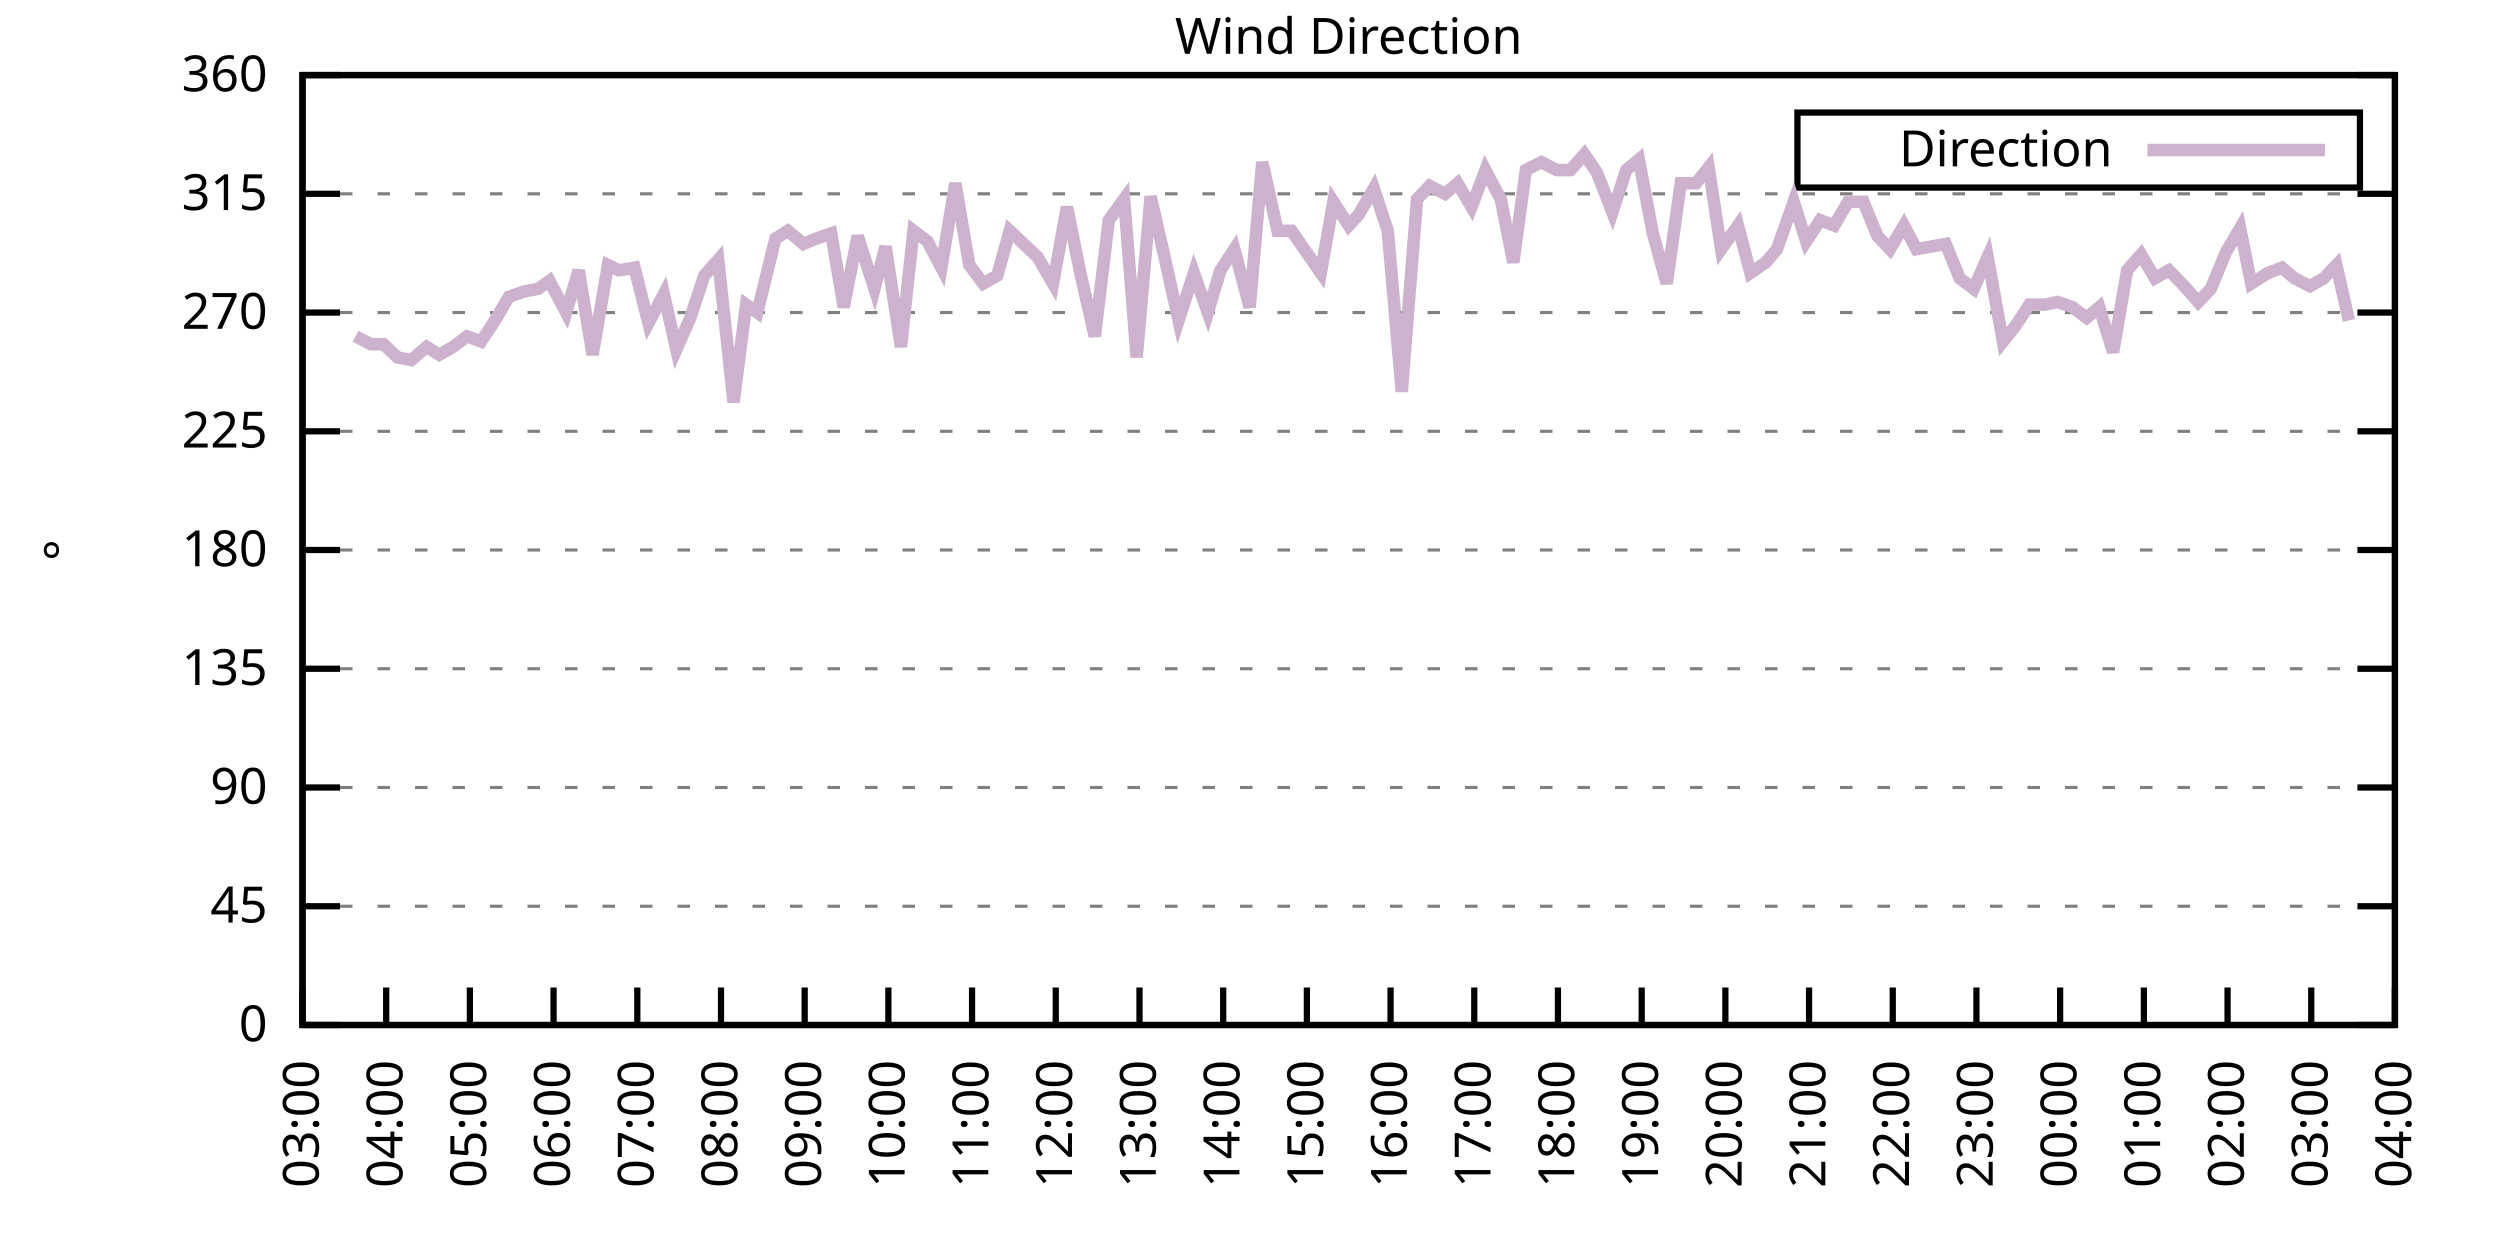
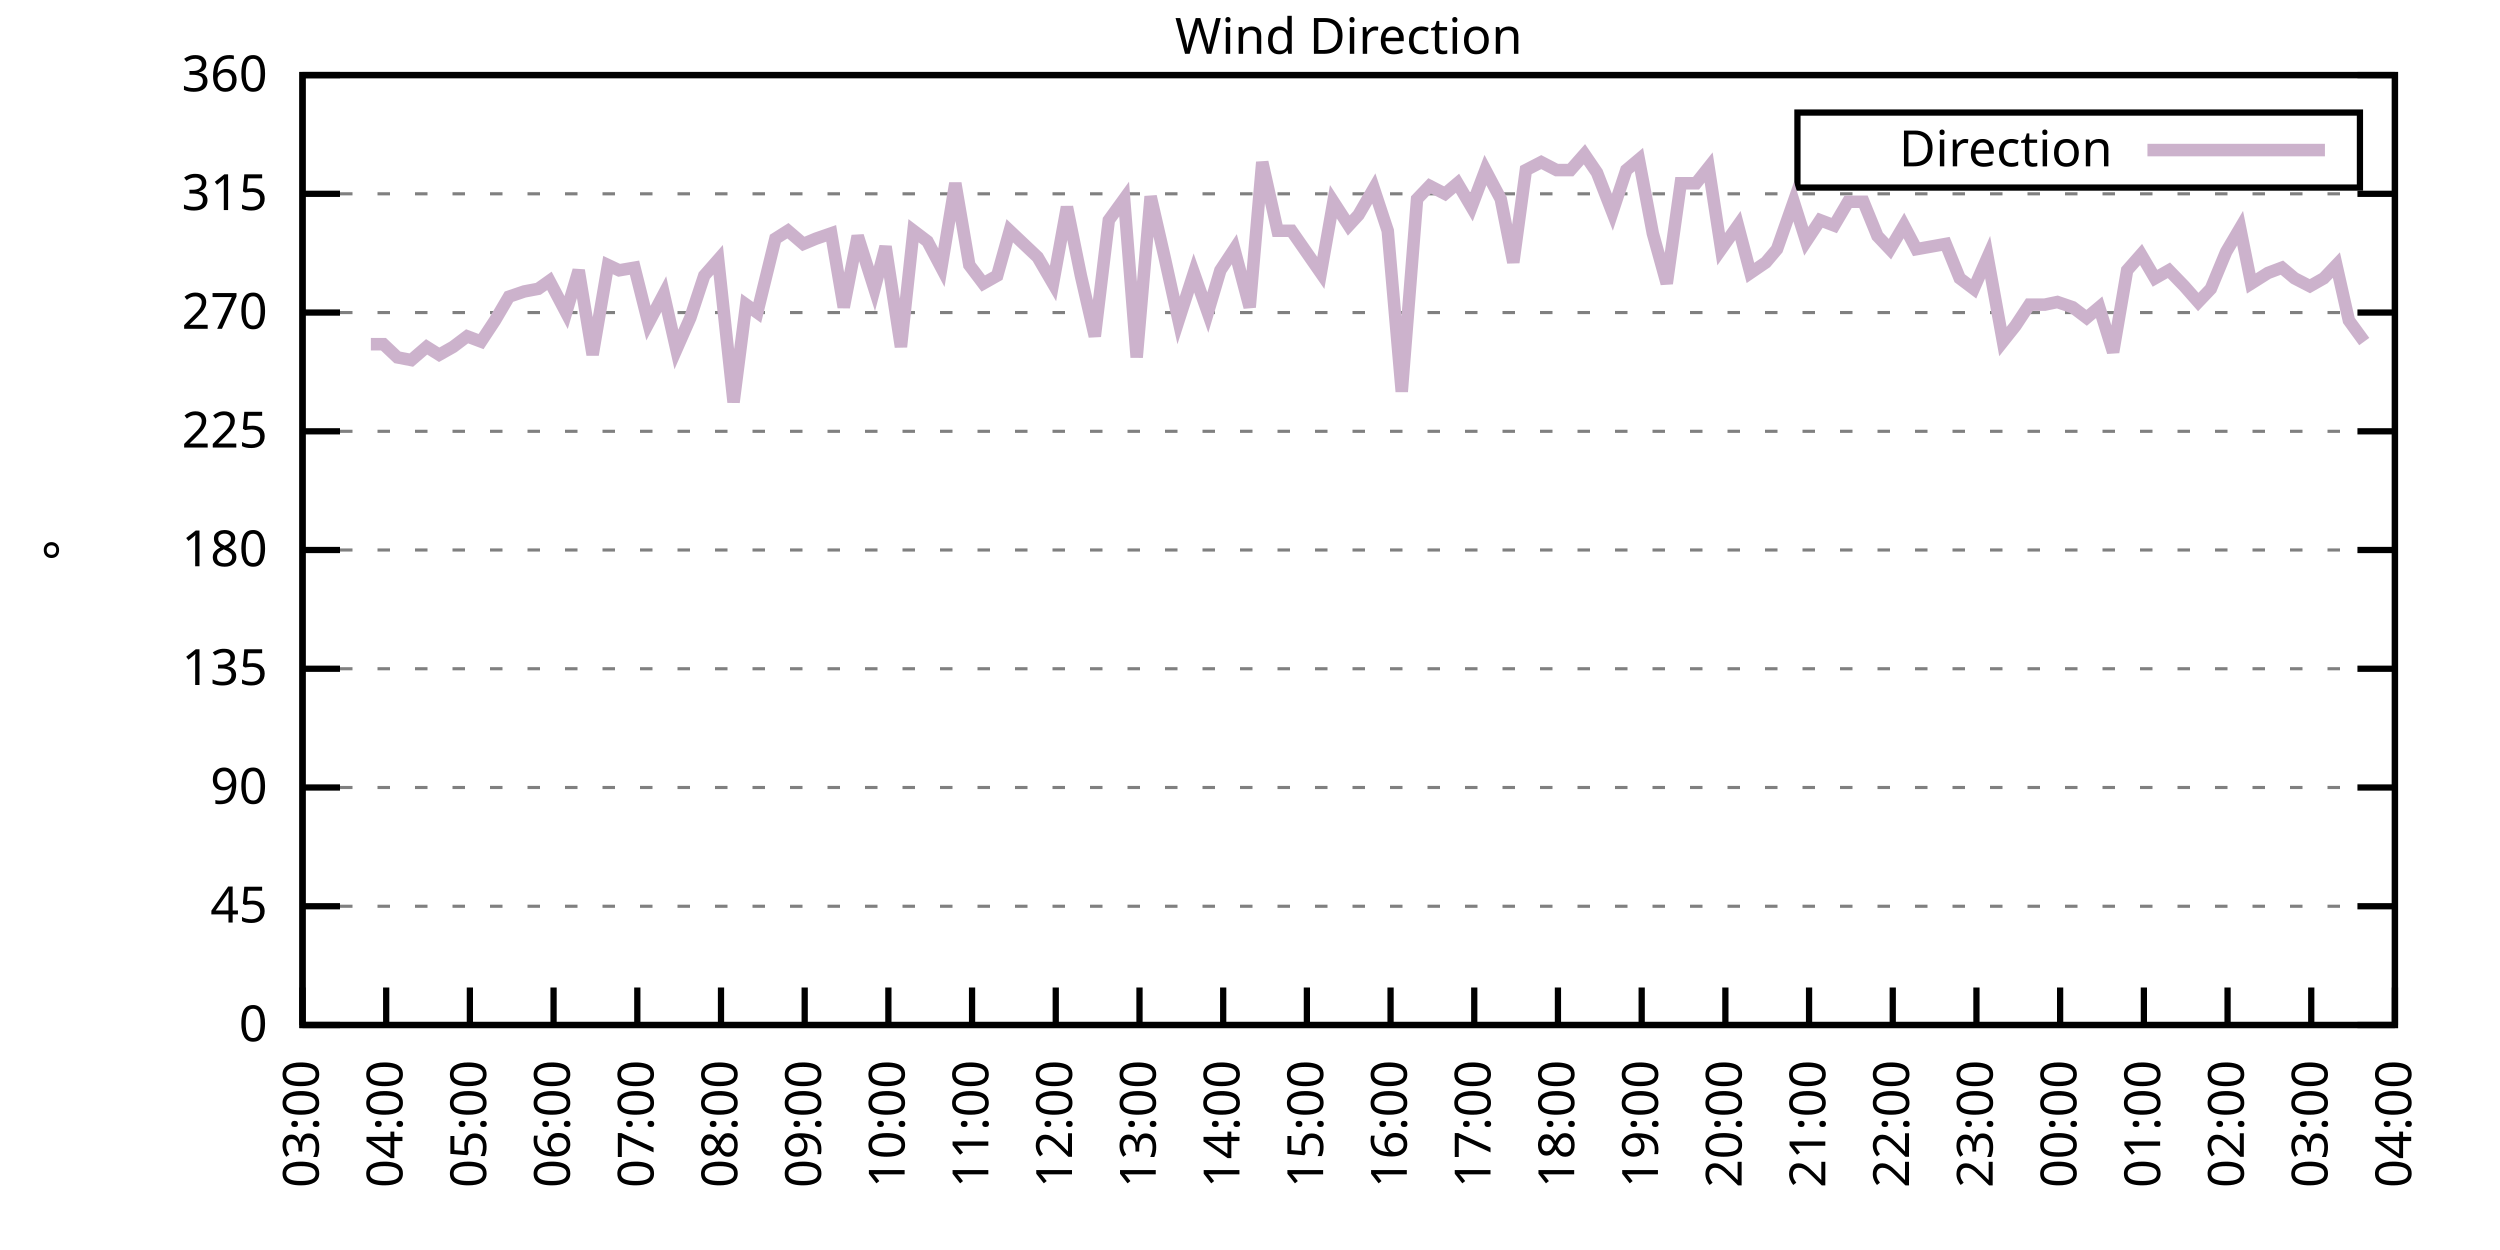
<svg xmlns="http://www.w3.org/2000/svg" xmlns:xlink="http://www.w3.org/1999/xlink" width="400" height="200" viewBox="0 0 400 200">
  <g id="gnuplot_canvas">
    <rect x="0" y="0" width="400" height="200" fill="none" />
    <defs>
      <circle id="gpDot" r="0.5" stroke-width="0.5" stroke="currentColor" />
      <path id="gpPt0" stroke-width="0.333" stroke="currentColor" d="M-1,0 h2 M0,-1 v2" />
      <path id="gpPt1" stroke-width="0.333" stroke="currentColor" d="M-1,-1 L1,1 M1,-1 L-1,1" />
      <path id="gpPt2" stroke-width="0.333" stroke="currentColor" d="M-1,0 L1,0 M0,-1 L0,1 M-1,-1 L1,1 M-1,1 L1,-1" />
      <rect id="gpPt3" stroke-width="0.333" stroke="currentColor" x="-1" y="-1" width="2" height="2" />
      <rect id="gpPt4" stroke-width="0.333" stroke="currentColor" fill="currentColor" x="-1" y="-1" width="2" height="2" />
      <circle id="gpPt5" stroke-width="0.333" stroke="currentColor" cx="0" cy="0" r="1" />
      <use xlink:href="#gpPt5" id="gpPt6" fill="currentColor" stroke="none" />
      <path id="gpPt7" stroke-width="0.333" stroke="currentColor" d="M0,-1.33 L-1.33,0.67 L1.33,0.67 z" />
      <use xlink:href="#gpPt7" id="gpPt8" fill="currentColor" stroke="none" />
      <use xlink:href="#gpPt7" id="gpPt9" stroke="currentColor" transform="rotate(180)" />
      <use xlink:href="#gpPt9" id="gpPt10" fill="currentColor" stroke="none" />
      <use xlink:href="#gpPt3" id="gpPt11" stroke="currentColor" transform="rotate(45)" />
      <use xlink:href="#gpPt11" id="gpPt12" fill="currentColor" stroke="none" />
      <path id="gpPt13" stroke-width="0.333" stroke="currentColor" d="M0,1.330 L1.265,0.411 L0.782,-1.067 L-0.782,-1.076 L-1.265,0.411 z" />
      <use xlink:href="#gpPt13" id="gpPt14" fill="currentColor" stroke="none" />
      <filter id="textbox" filterUnits="objectBoundingBox" x="0" y="0" height="1" width="1">
        <feFlood flood-color="white" flood-opacity="1" result="bgnd" />
        <feComposite in="SourceGraphic" in2="bgnd" operator="atop" />
      </filter>
      <filter id="greybox" filterUnits="objectBoundingBox" x="0" y="0" height="1" width="1">
        <feFlood flood-color="lightgrey" flood-opacity="1" result="grey" />
        <feComposite in="SourceGraphic" in2="grey" operator="atop" />
      </filter>
    </defs>
    <g fill="none" color="white" stroke="currentColor" stroke-width="1.00" stroke-linecap="butt" stroke-linejoin="miter">
</g>
    <g fill="none" color="black" stroke="currentColor" stroke-width="1.00" stroke-linecap="butt" stroke-linejoin="miter">
      <g stroke="none" shape-rendering="crispEdges">
        <polygon fill="rgb(255, 255, 255)" points="48.40,164.00 383.18,164.00 383.18,12.02 48.40,12.02 " />
      </g>
    </g>
    <g fill="none" color="black" stroke="currentColor" stroke-width="1.00" stroke-linecap="butt" stroke-linejoin="miter">
</g>
    <g fill="none" color="black" stroke="black" stroke-width="0.50" stroke-linecap="butt" stroke-linejoin="miter">
</g>
    <g fill="none" color="gray" stroke="currentColor" stroke-width="0.50" stroke-linecap="butt" stroke-linejoin="miter">
      <path stroke="gray" stroke-dasharray="2,4" class="gridline" d="M48.40,164.00 L383.19,164.00  " />
    </g>
    <g fill="none" color="gray" stroke="gray" stroke-width="1.00" stroke-linecap="butt" stroke-linejoin="miter">
</g>
    <g fill="none" color="black" stroke="currentColor" stroke-width="1.00" stroke-linecap="butt" stroke-linejoin="miter">
      <path stroke="black" d="M48.40,164.00 L54.40,164.00 M383.19,164.00 L377.19,164.00  " />
      <g transform="translate(42.80,166.60)" stroke="none" fill="black" font-family="Sans" font-size="8.00" text-anchor="end">
        <text>
          <tspan font-family="Sans"> 0</tspan>
        </text>
      </g>
    </g>
    <g fill="none" color="black" stroke="currentColor" stroke-width="1.00" stroke-linecap="butt" stroke-linejoin="miter">
</g>
    <g fill="none" color="black" stroke="black" stroke-width="0.50" stroke-linecap="butt" stroke-linejoin="miter">
</g>
    <g fill="none" color="gray" stroke="currentColor" stroke-width="0.50" stroke-linecap="butt" stroke-linejoin="miter">
      <path stroke="gray" stroke-dasharray="2,4" class="gridline" d="M48.40,145.00 L383.19,145.00  " />
    </g>
    <g fill="none" color="gray" stroke="gray" stroke-width="1.00" stroke-linecap="butt" stroke-linejoin="miter">
</g>
    <g fill="none" color="black" stroke="currentColor" stroke-width="1.00" stroke-linecap="butt" stroke-linejoin="miter">
      <path stroke="black" d="M48.40,145.00 L54.40,145.00 M383.19,145.00 L377.19,145.00  " />
      <g transform="translate(42.80,147.60)" stroke="none" fill="black" font-family="Sans" font-size="8.00" text-anchor="end">
        <text>
          <tspan font-family="Sans"> 45</tspan>
        </text>
      </g>
    </g>
    <g fill="none" color="black" stroke="currentColor" stroke-width="1.00" stroke-linecap="butt" stroke-linejoin="miter">
</g>
    <g fill="none" color="black" stroke="black" stroke-width="0.50" stroke-linecap="butt" stroke-linejoin="miter">
</g>
    <g fill="none" color="gray" stroke="currentColor" stroke-width="0.50" stroke-linecap="butt" stroke-linejoin="miter">
      <path stroke="gray" stroke-dasharray="2,4" class="gridline" d="M48.40,126.00 L383.19,126.00  " />
    </g>
    <g fill="none" color="gray" stroke="gray" stroke-width="1.00" stroke-linecap="butt" stroke-linejoin="miter">
</g>
    <g fill="none" color="black" stroke="currentColor" stroke-width="1.00" stroke-linecap="butt" stroke-linejoin="miter">
      <path stroke="black" d="M48.40,126.00 L54.40,126.00 M383.19,126.00 L377.19,126.00  " />
      <g transform="translate(42.80,128.60)" stroke="none" fill="black" font-family="Sans" font-size="8.00" text-anchor="end">
        <text>
          <tspan font-family="Sans"> 90</tspan>
        </text>
      </g>
    </g>
    <g fill="none" color="black" stroke="currentColor" stroke-width="1.00" stroke-linecap="butt" stroke-linejoin="miter">
</g>
    <g fill="none" color="black" stroke="black" stroke-width="0.50" stroke-linecap="butt" stroke-linejoin="miter">
</g>
    <g fill="none" color="gray" stroke="currentColor" stroke-width="0.50" stroke-linecap="butt" stroke-linejoin="miter">
      <path stroke="gray" stroke-dasharray="2,4" class="gridline" d="M48.40,107.00 L383.19,107.00  " />
    </g>
    <g fill="none" color="gray" stroke="gray" stroke-width="1.00" stroke-linecap="butt" stroke-linejoin="miter">
</g>
    <g fill="none" color="black" stroke="currentColor" stroke-width="1.00" stroke-linecap="butt" stroke-linejoin="miter">
      <path stroke="black" d="M48.40,107.00 L54.40,107.00 M383.19,107.00 L377.19,107.00  " />
      <g transform="translate(42.80,109.60)" stroke="none" fill="black" font-family="Sans" font-size="8.00" text-anchor="end">
        <text>
          <tspan font-family="Sans"> 135</tspan>
        </text>
      </g>
    </g>
    <g fill="none" color="black" stroke="currentColor" stroke-width="1.00" stroke-linecap="butt" stroke-linejoin="miter">
</g>
    <g fill="none" color="black" stroke="black" stroke-width="0.50" stroke-linecap="butt" stroke-linejoin="miter">
</g>
    <g fill="none" color="gray" stroke="currentColor" stroke-width="0.50" stroke-linecap="butt" stroke-linejoin="miter">
      <path stroke="gray" stroke-dasharray="2,4" class="gridline" d="M48.40,88.00 L383.19,88.00  " />
    </g>
    <g fill="none" color="gray" stroke="gray" stroke-width="1.00" stroke-linecap="butt" stroke-linejoin="miter">
</g>
    <g fill="none" color="black" stroke="currentColor" stroke-width="1.00" stroke-linecap="butt" stroke-linejoin="miter">
      <path stroke="black" d="M48.40,88.00 L54.40,88.00 M383.19,88.00 L377.19,88.00  " />
      <g transform="translate(42.80,90.60)" stroke="none" fill="black" font-family="Sans" font-size="8.00" text-anchor="end">
        <text>
          <tspan font-family="Sans"> 180</tspan>
        </text>
      </g>
    </g>
    <g fill="none" color="black" stroke="currentColor" stroke-width="1.00" stroke-linecap="butt" stroke-linejoin="miter">
</g>
    <g fill="none" color="black" stroke="black" stroke-width="0.50" stroke-linecap="butt" stroke-linejoin="miter">
</g>
    <g fill="none" color="gray" stroke="currentColor" stroke-width="0.50" stroke-linecap="butt" stroke-linejoin="miter">
      <path stroke="gray" stroke-dasharray="2,4" class="gridline" d="M48.40,69.01 L383.19,69.01  " />
    </g>
    <g fill="none" color="gray" stroke="gray" stroke-width="1.00" stroke-linecap="butt" stroke-linejoin="miter">
</g>
    <g fill="none" color="black" stroke="currentColor" stroke-width="1.00" stroke-linecap="butt" stroke-linejoin="miter">
      <path stroke="black" d="M48.40,69.01 L54.40,69.01 M383.19,69.01 L377.19,69.01  " />
      <g transform="translate(42.80,71.61)" stroke="none" fill="black" font-family="Sans" font-size="8.00" text-anchor="end">
        <text>
          <tspan font-family="Sans"> 225</tspan>
        </text>
      </g>
    </g>
    <g fill="none" color="black" stroke="currentColor" stroke-width="1.00" stroke-linecap="butt" stroke-linejoin="miter">
</g>
    <g fill="none" color="black" stroke="black" stroke-width="0.50" stroke-linecap="butt" stroke-linejoin="miter">
</g>
    <g fill="none" color="gray" stroke="currentColor" stroke-width="0.50" stroke-linecap="butt" stroke-linejoin="miter">
      <path stroke="gray" stroke-dasharray="2,4" class="gridline" d="M48.40,50.01 L383.19,50.01  " />
    </g>
    <g fill="none" color="gray" stroke="gray" stroke-width="1.00" stroke-linecap="butt" stroke-linejoin="miter">
</g>
    <g fill="none" color="black" stroke="currentColor" stroke-width="1.00" stroke-linecap="butt" stroke-linejoin="miter">
      <path stroke="black" d="M48.40,50.01 L54.40,50.01 M383.19,50.01 L377.19,50.01  " />
      <g transform="translate(42.80,52.61)" stroke="none" fill="black" font-family="Sans" font-size="8.00" text-anchor="end">
        <text>
          <tspan font-family="Sans"> 270</tspan>
        </text>
      </g>
    </g>
    <g fill="none" color="black" stroke="currentColor" stroke-width="1.00" stroke-linecap="butt" stroke-linejoin="miter">
</g>
    <g fill="none" color="black" stroke="black" stroke-width="0.50" stroke-linecap="butt" stroke-linejoin="miter">
</g>
    <g fill="none" color="gray" stroke="currentColor" stroke-width="0.50" stroke-linecap="butt" stroke-linejoin="miter">
      <path stroke="gray" stroke-dasharray="2,4" class="gridline" d="M48.40,31.01 L383.19,31.01  " />
    </g>
    <g fill="none" color="gray" stroke="gray" stroke-width="1.00" stroke-linecap="butt" stroke-linejoin="miter">
</g>
    <g fill="none" color="black" stroke="currentColor" stroke-width="1.00" stroke-linecap="butt" stroke-linejoin="miter">
      <path stroke="black" d="M48.40,31.01 L54.40,31.01 M383.19,31.01 L377.19,31.01  " />
      <g transform="translate(42.80,33.61)" stroke="none" fill="black" font-family="Sans" font-size="8.00" text-anchor="end">
        <text>
          <tspan font-family="Sans"> 315</tspan>
        </text>
      </g>
    </g>
    <g fill="none" color="black" stroke="currentColor" stroke-width="1.00" stroke-linecap="butt" stroke-linejoin="miter">
</g>
    <g fill="none" color="black" stroke="black" stroke-width="0.50" stroke-linecap="butt" stroke-linejoin="miter">
</g>
    <g fill="none" color="gray" stroke="currentColor" stroke-width="0.50" stroke-linecap="butt" stroke-linejoin="miter">
      <path stroke="gray" stroke-dasharray="2,4" class="gridline" d="M48.40,12.01 L383.19,12.01  " />
    </g>
    <g fill="none" color="gray" stroke="gray" stroke-width="1.00" stroke-linecap="butt" stroke-linejoin="miter">
</g>
    <g fill="none" color="black" stroke="currentColor" stroke-width="1.00" stroke-linecap="butt" stroke-linejoin="miter">
      <path stroke="black" d="M48.40,12.01 L54.40,12.01 M383.19,12.01 L377.19,12.01  " />
      <g transform="translate(42.80,14.61)" stroke="none" fill="black" font-family="Sans" font-size="8.00" text-anchor="end">
        <text>
          <tspan font-family="Sans"> 360</tspan>
        </text>
      </g>
    </g>
    <g fill="none" color="black" stroke="currentColor" stroke-width="1.00" stroke-linecap="butt" stroke-linejoin="miter">
      <path stroke="black" d="M48.40,164.00 L48.40,158.00  " />
      <g transform="translate(51.00,169.60) rotate(270.00)" stroke="none" fill="black" font-family="Sans" font-size="8.00" text-anchor="end">
        <text>
          <tspan font-family="Sans">03:00</tspan>
        </text>
      </g>
    </g>
    <g fill="none" color="black" stroke="currentColor" stroke-width="1.00" stroke-linecap="butt" stroke-linejoin="miter">
      <path stroke="black" d="M61.79,164.00 L61.79,158.00  " />
      <g transform="translate(64.39,169.60) rotate(270.00)" stroke="none" fill="black" font-family="Sans" font-size="8.00" text-anchor="end">
        <text>
          <tspan font-family="Sans">04:00</tspan>
        </text>
      </g>
    </g>
    <g fill="none" color="black" stroke="currentColor" stroke-width="1.00" stroke-linecap="butt" stroke-linejoin="miter">
      <path stroke="black" d="M75.18,164.00 L75.18,158.00  " />
      <g transform="translate(77.78,169.60) rotate(270.00)" stroke="none" fill="black" font-family="Sans" font-size="8.00" text-anchor="end">
        <text>
          <tspan font-family="Sans">05:00</tspan>
        </text>
      </g>
    </g>
    <g fill="none" color="black" stroke="currentColor" stroke-width="1.00" stroke-linecap="butt" stroke-linejoin="miter">
      <path stroke="black" d="M88.57,164.00 L88.57,158.00  " />
      <g transform="translate(91.17,169.60) rotate(270.00)" stroke="none" fill="black" font-family="Sans" font-size="8.00" text-anchor="end">
        <text>
          <tspan font-family="Sans">06:00</tspan>
        </text>
      </g>
    </g>
    <g fill="none" color="black" stroke="currentColor" stroke-width="1.00" stroke-linecap="butt" stroke-linejoin="miter">
      <path stroke="black" d="M101.97,164.00 L101.97,158.00  " />
      <g transform="translate(104.57,169.60) rotate(270.00)" stroke="none" fill="black" font-family="Sans" font-size="8.00" text-anchor="end">
        <text>
          <tspan font-family="Sans">07:00</tspan>
        </text>
      </g>
    </g>
    <g fill="none" color="black" stroke="currentColor" stroke-width="1.00" stroke-linecap="butt" stroke-linejoin="miter">
      <path stroke="black" d="M115.36,164.00 L115.36,158.00  " />
      <g transform="translate(117.96,169.60) rotate(270.00)" stroke="none" fill="black" font-family="Sans" font-size="8.00" text-anchor="end">
        <text>
          <tspan font-family="Sans">08:00</tspan>
        </text>
      </g>
    </g>
    <g fill="none" color="black" stroke="currentColor" stroke-width="1.00" stroke-linecap="butt" stroke-linejoin="miter">
      <path stroke="black" d="M128.75,164.00 L128.75,158.00  " />
      <g transform="translate(131.35,169.60) rotate(270.00)" stroke="none" fill="black" font-family="Sans" font-size="8.00" text-anchor="end">
        <text>
          <tspan font-family="Sans">09:00</tspan>
        </text>
      </g>
    </g>
    <g fill="none" color="black" stroke="currentColor" stroke-width="1.00" stroke-linecap="butt" stroke-linejoin="miter">
      <path stroke="black" d="M142.14,164.00 L142.14,158.00  " />
      <g transform="translate(144.74,169.60) rotate(270.00)" stroke="none" fill="black" font-family="Sans" font-size="8.00" text-anchor="end">
        <text>
          <tspan font-family="Sans">10:00</tspan>
        </text>
      </g>
    </g>
    <g fill="none" color="black" stroke="currentColor" stroke-width="1.00" stroke-linecap="butt" stroke-linejoin="miter">
      <path stroke="black" d="M155.53,164.00 L155.53,158.00  " />
      <g transform="translate(158.13,169.60) rotate(270.00)" stroke="none" fill="black" font-family="Sans" font-size="8.00" text-anchor="end">
        <text>
          <tspan font-family="Sans">11:00</tspan>
        </text>
      </g>
    </g>
    <g fill="none" color="black" stroke="currentColor" stroke-width="1.00" stroke-linecap="butt" stroke-linejoin="miter">
      <path stroke="black" d="M168.92,164.00 L168.92,158.00  " />
      <g transform="translate(171.52,169.60) rotate(270.00)" stroke="none" fill="black" font-family="Sans" font-size="8.00" text-anchor="end">
        <text>
          <tspan font-family="Sans">12:00</tspan>
        </text>
      </g>
    </g>
    <g fill="none" color="black" stroke="currentColor" stroke-width="1.00" stroke-linecap="butt" stroke-linejoin="miter">
      <path stroke="black" d="M182.32,164.00 L182.32,158.00  " />
      <g transform="translate(184.92,169.60) rotate(270.00)" stroke="none" fill="black" font-family="Sans" font-size="8.00" text-anchor="end">
        <text>
          <tspan font-family="Sans">13:00</tspan>
        </text>
      </g>
    </g>
    <g fill="none" color="black" stroke="currentColor" stroke-width="1.00" stroke-linecap="butt" stroke-linejoin="miter">
      <path stroke="black" d="M195.71,164.00 L195.71,158.00  " />
      <g transform="translate(198.31,169.60) rotate(270.00)" stroke="none" fill="black" font-family="Sans" font-size="8.00" text-anchor="end">
        <text>
          <tspan font-family="Sans">14:00</tspan>
        </text>
      </g>
    </g>
    <g fill="none" color="black" stroke="currentColor" stroke-width="1.00" stroke-linecap="butt" stroke-linejoin="miter">
      <path stroke="black" d="M209.10,164.00 L209.10,158.00  " />
      <g transform="translate(211.70,169.60) rotate(270.00)" stroke="none" fill="black" font-family="Sans" font-size="8.00" text-anchor="end">
        <text>
          <tspan font-family="Sans">15:00</tspan>
        </text>
      </g>
    </g>
    <g fill="none" color="black" stroke="currentColor" stroke-width="1.00" stroke-linecap="butt" stroke-linejoin="miter">
      <path stroke="black" d="M222.49,164.00 L222.49,158.00  " />
      <g transform="translate(225.09,169.60) rotate(270.00)" stroke="none" fill="black" font-family="Sans" font-size="8.00" text-anchor="end">
        <text>
          <tspan font-family="Sans">16:00</tspan>
        </text>
      </g>
    </g>
    <g fill="none" color="black" stroke="currentColor" stroke-width="1.00" stroke-linecap="butt" stroke-linejoin="miter">
      <path stroke="black" d="M235.88,164.00 L235.88,158.00  " />
      <g transform="translate(238.48,169.60) rotate(270.00)" stroke="none" fill="black" font-family="Sans" font-size="8.00" text-anchor="end">
        <text>
          <tspan font-family="Sans">17:00</tspan>
        </text>
      </g>
    </g>
    <g fill="none" color="black" stroke="currentColor" stroke-width="1.00" stroke-linecap="butt" stroke-linejoin="miter">
      <path stroke="black" d="M249.27,164.00 L249.27,158.00  " />
      <g transform="translate(251.87,169.60) rotate(270.00)" stroke="none" fill="black" font-family="Sans" font-size="8.00" text-anchor="end">
        <text>
          <tspan font-family="Sans">18:00</tspan>
        </text>
      </g>
    </g>
    <g fill="none" color="black" stroke="currentColor" stroke-width="1.00" stroke-linecap="butt" stroke-linejoin="miter">
      <path stroke="black" d="M262.67,164.00 L262.67,158.00  " />
      <g transform="translate(265.27,169.60) rotate(270.00)" stroke="none" fill="black" font-family="Sans" font-size="8.00" text-anchor="end">
        <text>
          <tspan font-family="Sans">19:00</tspan>
        </text>
      </g>
    </g>
    <g fill="none" color="black" stroke="currentColor" stroke-width="1.00" stroke-linecap="butt" stroke-linejoin="miter">
      <path stroke="black" d="M276.06,164.00 L276.06,158.00  " />
      <g transform="translate(278.66,169.60) rotate(270.00)" stroke="none" fill="black" font-family="Sans" font-size="8.00" text-anchor="end">
        <text>
          <tspan font-family="Sans">20:00</tspan>
        </text>
      </g>
    </g>
    <g fill="none" color="black" stroke="currentColor" stroke-width="1.00" stroke-linecap="butt" stroke-linejoin="miter">
      <path stroke="black" d="M289.45,164.00 L289.45,158.00  " />
      <g transform="translate(292.05,169.60) rotate(270.00)" stroke="none" fill="black" font-family="Sans" font-size="8.00" text-anchor="end">
        <text>
          <tspan font-family="Sans">21:00</tspan>
        </text>
      </g>
    </g>
    <g fill="none" color="black" stroke="currentColor" stroke-width="1.00" stroke-linecap="butt" stroke-linejoin="miter">
      <path stroke="black" d="M302.84,164.00 L302.84,158.00  " />
      <g transform="translate(305.44,169.60) rotate(270.00)" stroke="none" fill="black" font-family="Sans" font-size="8.00" text-anchor="end">
        <text>
          <tspan font-family="Sans">22:00</tspan>
        </text>
      </g>
    </g>
    <g fill="none" color="black" stroke="currentColor" stroke-width="1.00" stroke-linecap="butt" stroke-linejoin="miter">
      <path stroke="black" d="M316.23,164.00 L316.23,158.00  " />
      <g transform="translate(318.83,169.60) rotate(270.00)" stroke="none" fill="black" font-family="Sans" font-size="8.00" text-anchor="end">
        <text>
          <tspan font-family="Sans">23:00</tspan>
        </text>
      </g>
    </g>
    <g fill="none" color="black" stroke="currentColor" stroke-width="1.00" stroke-linecap="butt" stroke-linejoin="miter">
      <path stroke="black" d="M329.62,164.00 L329.62,158.00  " />
      <g transform="translate(332.22,169.60) rotate(270.00)" stroke="none" fill="black" font-family="Sans" font-size="8.00" text-anchor="end">
        <text>
          <tspan font-family="Sans">00:00</tspan>
        </text>
      </g>
    </g>
    <g fill="none" color="black" stroke="currentColor" stroke-width="1.00" stroke-linecap="butt" stroke-linejoin="miter">
      <path stroke="black" d="M343.02,164.00 L343.02,158.00  " />
      <g transform="translate(345.62,169.60) rotate(270.00)" stroke="none" fill="black" font-family="Sans" font-size="8.00" text-anchor="end">
        <text>
          <tspan font-family="Sans">01:00</tspan>
        </text>
      </g>
    </g>
    <g fill="none" color="black" stroke="currentColor" stroke-width="1.00" stroke-linecap="butt" stroke-linejoin="miter">
      <path stroke="black" d="M356.41,164.00 L356.41,158.00  " />
      <g transform="translate(359.01,169.60) rotate(270.00)" stroke="none" fill="black" font-family="Sans" font-size="8.00" text-anchor="end">
        <text>
          <tspan font-family="Sans">02:00</tspan>
        </text>
      </g>
    </g>
    <g fill="none" color="black" stroke="currentColor" stroke-width="1.00" stroke-linecap="butt" stroke-linejoin="miter">
      <path stroke="black" d="M369.80,164.00 L369.80,158.00  " />
      <g transform="translate(372.40,169.60) rotate(270.00)" stroke="none" fill="black" font-family="Sans" font-size="8.00" text-anchor="end">
        <text>
          <tspan font-family="Sans">03:00</tspan>
        </text>
      </g>
    </g>
    <g fill="none" color="black" stroke="currentColor" stroke-width="1.00" stroke-linecap="butt" stroke-linejoin="miter">
      <path stroke="black" d="M383.19,164.00 L383.19,158.00  " />
      <g transform="translate(385.79,169.60) rotate(270.00)" stroke="none" fill="black" font-family="Sans" font-size="8.00" text-anchor="end">
        <text>
          <tspan font-family="Sans">04:00</tspan>
        </text>
      </g>
    </g>
    <g fill="none" color="black" stroke="currentColor" stroke-width="1.00" stroke-linecap="butt" stroke-linejoin="miter">
</g>
    <g fill="none" color="black" stroke="currentColor" stroke-width="1.00" stroke-linecap="butt" stroke-linejoin="miter">
      <path stroke="black" d="M48.40,12.01 L48.40,164.00 L383.19,164.00 L383.19,12.01 L48.40,12.01 Z  " />
    </g>
    <g fill="none" color="black" stroke="currentColor" stroke-width="1.00" stroke-linecap="butt" stroke-linejoin="miter">
</g>
    <g fill="none" color="black" stroke="currentColor" stroke-width="1.00" stroke-linecap="butt" stroke-linejoin="miter">
      <path stroke="black" d="M287.59,30.01 L287.59,18.01 L377.59,18.01 L377.59,30.01 L287.59,30.01 Z  " />
    </g>
    <g id="Wind_direction_plot_1">
      <g fill="none" color="white" stroke="black" stroke-width="2.00" stroke-linecap="butt" stroke-linejoin="miter">
</g>
      <g fill="none" color="black" stroke="currentColor" stroke-width="2.00" stroke-linecap="butt" stroke-linejoin="miter">
        <g transform="translate(337.99,26.61)" stroke="none" fill="black" font-family="Sans" font-size="8.00" text-anchor="end">
          <text>
            <tspan font-family="Sans">Direction</tspan>
          </text>
        </g>
      </g>
      <g fill="none" color="black" stroke="currentColor" stroke-width="2.00" stroke-linecap="butt" stroke-linejoin="miter">
-         <path stroke="rgb(204, 178, 204)" d="M343.59,24.01 L371.99,24.01 M56.88,53.81 L59.34,55.07 L61.35,55.07 L63.58,57.18 L65.81,57.61 L68.26,55.50   L70.27,56.76 L72.50,55.50 L74.74,53.81 L76.97,54.65 L79.20,51.27 L81.43,47.47 L83.89,46.63 L86.12,46.21   L87.91,44.94 L90.58,50.01 L92.59,43.25 L94.82,56.76 L97.28,42.41 L99.06,43.25 L101.52,42.83 L103.75,51.70   L106.21,47.05 L108.22,55.92 L110.45,50.85 L112.68,44.10 L114.91,41.56 L117.37,64.36 L119.38,48.74 L121.16,50.01   L124.06,38.19 L126.07,36.92 L128.53,39.03 L130.54,38.19 L132.99,37.34 L135.00,49.16 L137.23,37.76 L139.91,46.21   L141.69,39.45 L144.15,55.50 L146.16,36.92 L148.39,38.61 L150.62,42.83 L152.85,29.32 L155.09,42.41 L157.32,45.36   L159.55,44.10 L161.56,36.92 L166.02,41.14 L168.48,45.36 L170.71,33.12 L172.94,44.10 L175.17,53.81 L177.41,35.23   L179.86,31.85 L181.87,57.18 L184.10,31.43 L186.33,41.14 L188.57,51.27 L191.02,43.67 L193.25,50.01 L195.26,43.25   L197.49,39.87 L199.95,49.16 L201.96,25.94 L204.41,36.92 L206.64,36.92 L211.33,43.67 L213.34,32.28 L215.80,36.08   L217.36,34.39 L219.81,30.16 L222.04,36.92 L224.28,62.67 L226.73,31.85 L228.74,29.74 L231.20,31.01 L233.20,29.32   L235.44,33.12 L237.67,27.21 L240.12,31.85 L242.13,41.99 L244.14,27.21 L246.60,25.94 L249.05,27.21 L251.28,27.21   L253.51,24.68 L255.52,27.63 L257.98,33.96 L260.21,27.21 L262.22,25.52 L264.45,37.34 L266.68,45.36 L268.92,29.32   L271.37,29.32 L273.38,26.79 L275.39,39.87 L278.07,36.08 L280.07,43.67 L282.53,41.99 L284.32,39.87 L286.99,32.28   L289.00,38.61 L291.23,35.23 L293.47,36.08 L295.70,32.28 L298.15,32.28 L300.39,37.76 L302.39,39.87 L304.63,36.08   L306.63,39.87 L311.32,39.03 L313.55,44.52 L315.79,46.21 L318.02,41.14 L320.47,54.65 L322.48,52.12 L324.71,48.74   L327.17,48.74 L329.18,48.32 L331.63,49.16 L333.86,50.85 L335.87,49.16 L338.10,56.34 L340.34,43.25 L342.57,40.72   L344.80,44.52 L347.03,43.25 L349.49,45.79 L351.72,48.32 L353.73,46.21 L356.18,40.30 L358.42,36.50 L360.20,45.36   L362.88,43.67 L365.11,42.83 L367.12,44.52 L369.58,45.79 L371.81,44.52 L373.82,42.41 L375.82,51.27  " />
+         <path stroke="rgb(204, 178, 204)" d="M343.59,24.01 L371.99,24.01 M59.34,55.07 L61.35,55.07 L63.58,57.18 L65.81,57.61 L68.26,55.50 L70.27,56.76   L72.50,55.50 L74.74,53.81 L76.97,54.65 L79.20,51.27 L81.43,47.47 L83.89,46.63 L86.12,46.21 L87.91,44.94   L90.58,50.01 L92.59,43.25 L94.82,56.76 L97.28,42.41 L99.06,43.25 L101.52,42.83 L103.75,51.70 L106.21,47.05   L108.22,55.92 L110.45,50.85 L112.68,44.10 L114.91,41.56 L117.37,64.36 L119.38,48.74 L121.16,50.01 L124.06,38.19   L126.07,36.92 L128.53,39.03 L130.54,38.19 L132.99,37.34 L135.00,49.16 L137.23,37.76 L139.91,46.21 L141.69,39.45   L144.15,55.50 L146.16,36.92 L148.39,38.61 L150.62,42.83 L152.85,29.32 L155.09,42.41 L157.32,45.36 L159.55,44.10   L161.56,36.92 L166.02,41.14 L168.48,45.36 L170.71,33.12 L172.94,44.10 L175.17,53.81 L177.41,35.23 L179.86,31.85   L181.87,57.18 L184.10,31.43 L186.33,41.14 L188.57,51.27 L191.02,43.67 L193.25,50.01 L195.26,43.25 L197.49,39.87   L199.95,49.16 L201.96,25.94 L204.41,36.92 L206.64,36.92 L211.33,43.67 L213.34,32.28 L215.80,36.08 L217.36,34.39   L219.81,30.16 L222.04,36.92 L224.28,62.67 L226.73,31.85 L228.74,29.74 L231.20,31.01 L233.20,29.32 L235.44,33.12   L237.67,27.21 L240.12,31.85 L242.13,41.99 L244.14,27.21 L246.60,25.94 L249.05,27.21 L251.28,27.21 L253.51,24.68   L255.52,27.63 L257.98,33.96 L260.21,27.21 L262.22,25.52 L264.45,37.34 L266.68,45.36 L268.92,29.32 L271.37,29.32   L273.38,26.79 L275.39,39.87 L278.07,36.08 L280.07,43.67 L282.53,41.99 L284.32,39.87 L286.99,32.28 L289.00,38.61   L291.23,35.23 L293.47,36.08 L295.70,32.28 L298.15,32.28 L300.39,37.76 L302.39,39.87 L304.63,36.08 L306.63,39.87   L311.32,39.03 L313.55,44.52 L315.79,46.21 L318.02,41.14 L320.47,54.65 L322.48,52.12 L324.71,48.74 L327.17,48.74   L329.18,48.32 L331.63,49.16 L333.86,50.85 L335.87,49.16 L338.10,56.34 L340.34,43.25 L342.57,40.72 L344.80,44.52   L347.03,43.25 L349.49,45.79 L351.72,48.32 L353.73,46.21 L356.18,40.30 L358.42,36.50 L360.20,45.36 L362.88,43.67   L365.11,42.83 L367.12,44.52 L369.58,45.79 L371.81,44.52 L373.82,42.41 L375.82,51.27 L378.28,54.65  " />
      </g>
    </g>
    <g fill="none" color="black" stroke="currentColor" stroke-width="2.00" stroke-linecap="butt" stroke-linejoin="miter">
</g>
    <g fill="none" color="black" stroke="black" stroke-width="1.00" stroke-linecap="butt" stroke-linejoin="miter">
</g>
    <g fill="none" color="black" stroke="currentColor" stroke-width="1.00" stroke-linecap="butt" stroke-linejoin="miter">
      <path stroke="black" d="M48.40,12.01 L48.40,164.00 L383.19,164.00 L383.19,12.01 L48.40,12.01 Z  " />
      <g transform="translate(12.80,88.01) rotate(270.00)" stroke="none" fill="black" font-family="Sans" font-size="8.00" text-anchor="middle">
        <text>
          <tspan font-family="Sans">°</tspan>
        </text>
      </g>
    </g>
    <g fill="none" color="black" stroke="currentColor" stroke-width="1.00" stroke-linecap="butt" stroke-linejoin="miter">
</g>
    <g fill="none" color="black" stroke="currentColor" stroke-width="1.00" stroke-linecap="butt" stroke-linejoin="miter">
      <g transform="translate(215.79,8.61)" stroke="none" fill="black" font-family="Sans" font-size="8.00" text-anchor="middle">
        <text>
          <tspan font-family="Sans">Wind Direction</tspan>
        </text>
      </g>
    </g>
    <g fill="none" color="black" stroke="currentColor" stroke-width="1.00" stroke-linecap="butt" stroke-linejoin="miter">
</g>
  </g>
</svg>
